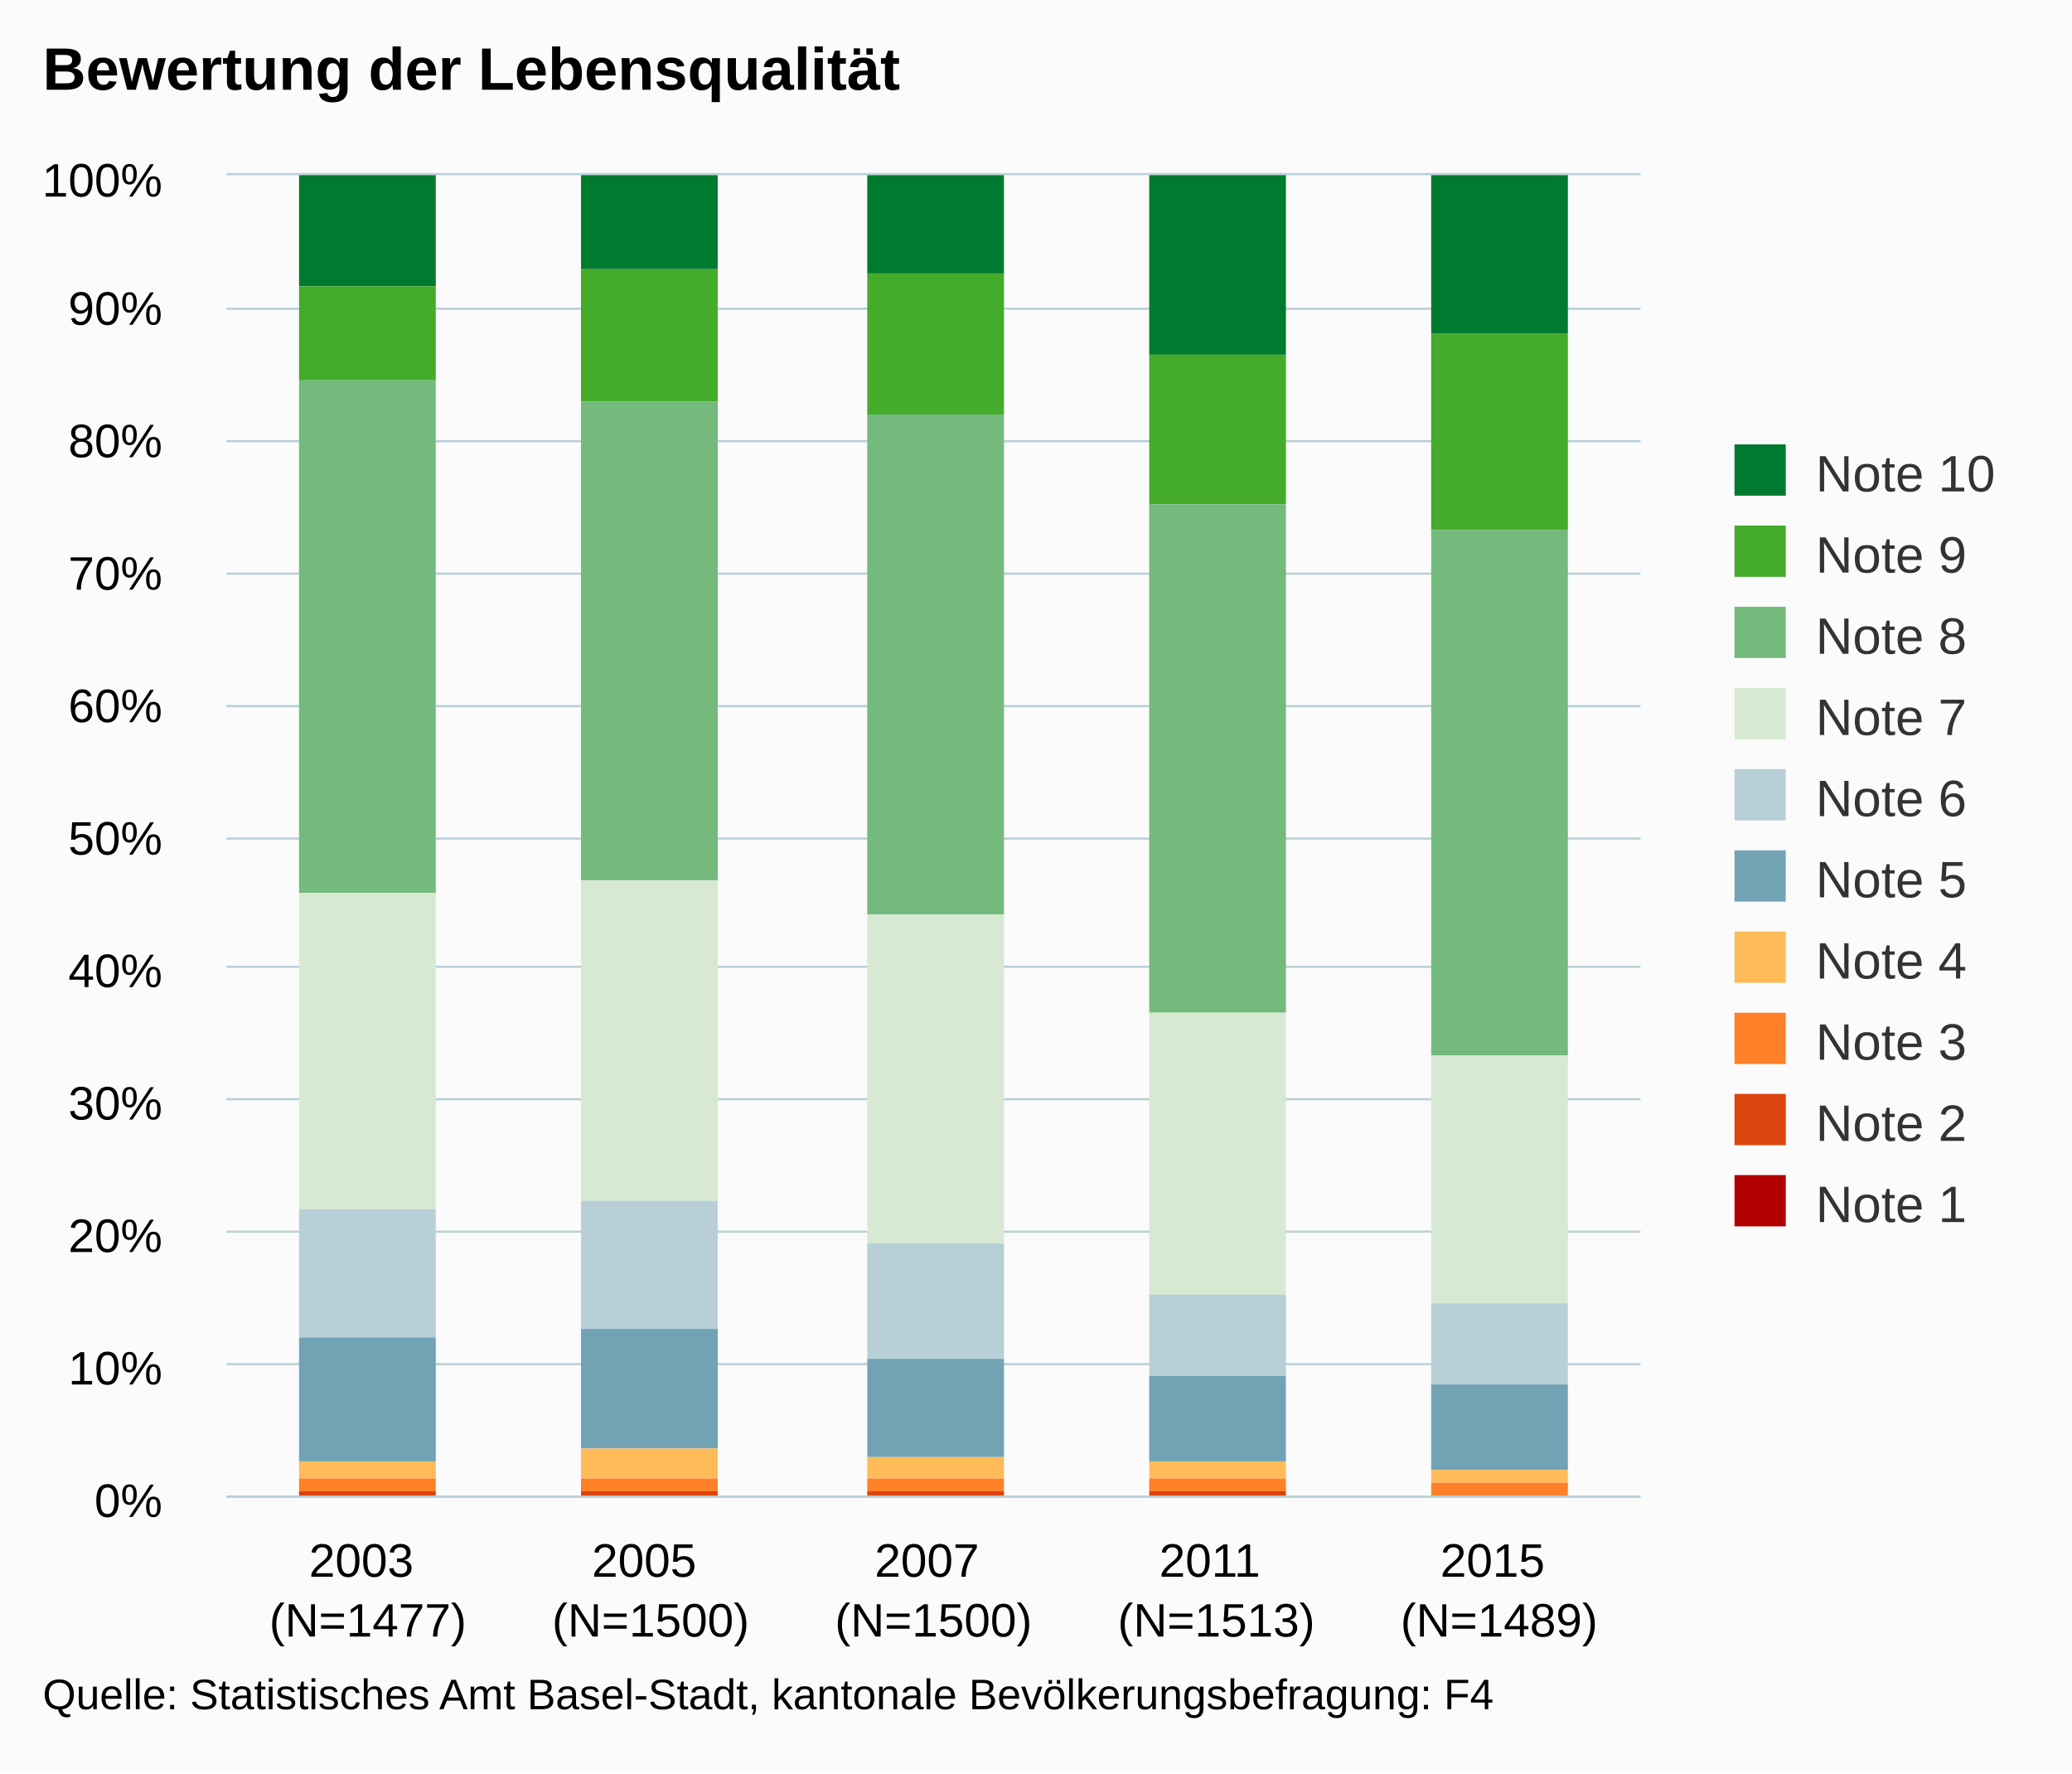
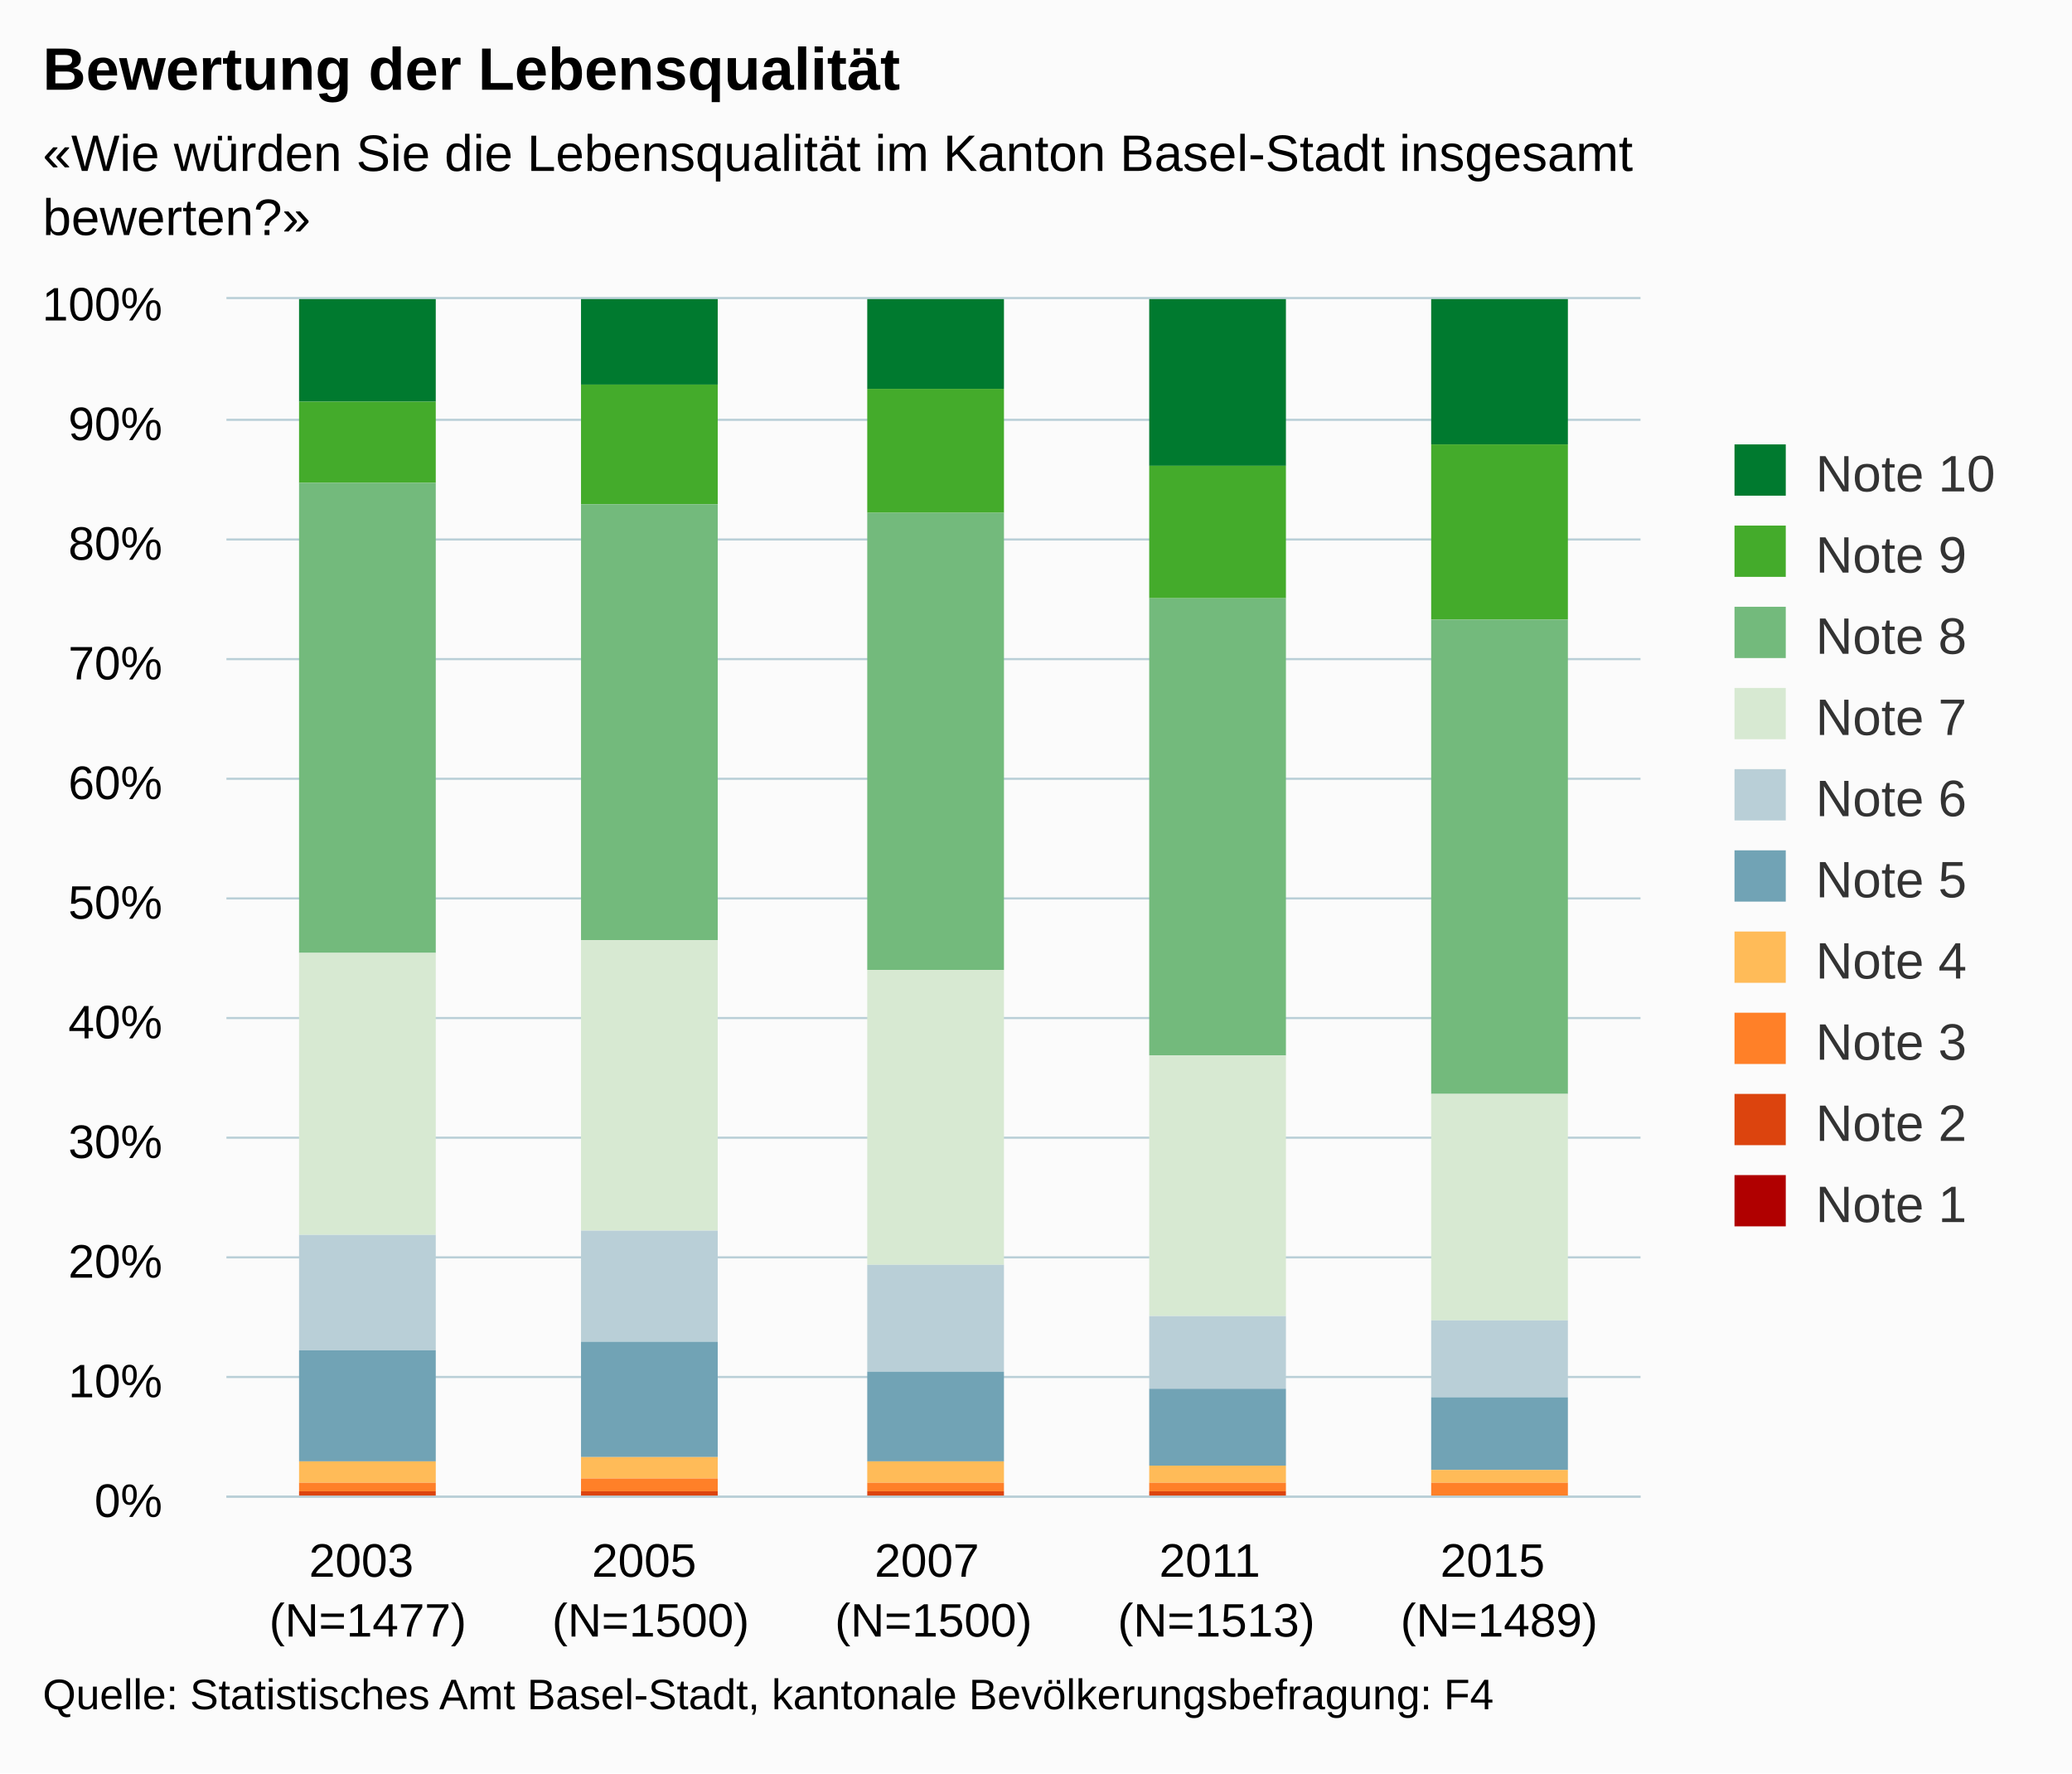
<svg xmlns="http://www.w3.org/2000/svg" version="1.1" class="highcharts-root" style="font-family:arial;font-size:12px;" viewBox="0 0 485 415">
  <defs>
    <clipPath>
-       <rect x="0" y="0" width="331" height="309" fill="none" />
+       <rect x="0" y="0" width="331" height="280" fill="none" />
    </clipPath>
    <clipPath id="a">
-       <rect x="0" y="0" width="331" height="309" fill="none" />
+       <rect x="0" y="0" width="331" height="280" fill="none" />
    </clipPath>
  </defs>
  <rect fill="#fbfbfb" class="highcharts-background" x="0" y="0" width="485" height="415" rx="0" ry="0" />
-   <rect fill="none" class="highcharts-plot-background" x="53" y="41" width="331" height="309" />
+   <rect fill="none" class="highcharts-plot-background" x="53" y="70" width="331" height="280" />
  <g class="highcharts-pane-group" />
  <g class="highcharts-grid highcharts-xaxis-grid ">
-     <path fill="none" class="highcharts-grid-line" d="M 118.5 41 L 118.5 350" opacity="1" />
-     <path fill="none" class="highcharts-grid-line" d="M 184.5 41 L 184.5 350" opacity="1" />
-     <path fill="none" class="highcharts-grid-line" d="M 251.5 41 L 251.5 350" opacity="1" />
-     <path fill="none" class="highcharts-grid-line" d="M 317.5 41 L 317.5 350" opacity="1" />
-     <path fill="none" class="highcharts-grid-line" d="M 383.5 41 L 383.5 350" opacity="1" />
-     <path fill="none" class="highcharts-grid-line" d="M 52.5 41 L 52.5 350" opacity="1" />
+     <path fill="none" class="highcharts-grid-line" d="M 118.5 70 L 118.5 350" opacity="1" />
+     <path fill="none" class="highcharts-grid-line" d="M 184.5 70 L 184.5 350" opacity="1" />
+     <path fill="none" class="highcharts-grid-line" d="M 251.5 70 L 251.5 350" opacity="1" />
+     <path fill="none" class="highcharts-grid-line" d="M 317.5 70 L 317.5 350" opacity="1" />
+     <path fill="none" class="highcharts-grid-line" d="M 383.5 70 L 383.5 350" opacity="1" />
+     <path fill="none" class="highcharts-grid-line" d="M 52.5 70 L 52.5 350" opacity="1" />
  </g>
  <g class="highcharts-grid highcharts-yaxis-grid ">
    <path fill="none" stroke="#B9CFD7" stroke-width="0.5" class="highcharts-grid-line" d="M 53 350.25 L 384 350.25" opacity="1" />
-     <path fill="none" stroke="#B9CFD7" stroke-width="0.5" class="highcharts-grid-line" d="M 53 319.25 L 384 319.25" opacity="1" />
-     <path fill="none" stroke="#B9CFD7" stroke-width="0.5" class="highcharts-grid-line" d="M 53 288.25 L 384 288.25" opacity="1" />
-     <path fill="none" stroke="#B9CFD7" stroke-width="0.5" class="highcharts-grid-line" d="M 53 257.25 L 384 257.25" opacity="1" />
-     <path fill="none" stroke="#B9CFD7" stroke-width="0.5" class="highcharts-grid-line" d="M 53 226.25 L 384 226.25" opacity="1" />
-     <path fill="none" stroke="#B9CFD7" stroke-width="0.5" class="highcharts-grid-line" d="M 53 196.25 L 384 196.25" opacity="1" />
-     <path fill="none" stroke="#B9CFD7" stroke-width="0.5" class="highcharts-grid-line" d="M 53 165.25 L 384 165.25" opacity="1" />
-     <path fill="none" stroke="#B9CFD7" stroke-width="0.5" class="highcharts-grid-line" d="M 53 134.25 L 384 134.25" opacity="1" />
-     <path fill="none" stroke="#B9CFD7" stroke-width="0.5" class="highcharts-grid-line" d="M 53 103.25 L 384 103.25" opacity="1" />
-     <path fill="none" stroke="#B9CFD7" stroke-width="0.5" class="highcharts-grid-line" d="M 53 72.25 L 384 72.25" opacity="1" />
-     <path fill="none" stroke="#B9CFD7" stroke-width="0.5" class="highcharts-grid-line" d="M 53 40.75 L 384 40.75" opacity="1" />
-   </g>
-   <rect fill="none" class="highcharts-plot-border" x="53" y="41" width="331" height="309" />
+     <path fill="none" stroke="#B9CFD7" stroke-width="0.5" class="highcharts-grid-line" d="M 53 322.25 L 384 322.25" opacity="1" />
+     <path fill="none" stroke="#B9CFD7" stroke-width="0.5" class="highcharts-grid-line" d="M 53 294.25 L 384 294.25" opacity="1" />
+     <path fill="none" stroke="#B9CFD7" stroke-width="0.5" class="highcharts-grid-line" d="M 53 266.25 L 384 266.25" opacity="1" />
+     <path fill="none" stroke="#B9CFD7" stroke-width="0.5" class="highcharts-grid-line" d="M 53 238.25 L 384 238.25" opacity="1" />
+     <path fill="none" stroke="#B9CFD7" stroke-width="0.5" class="highcharts-grid-line" d="M 53 210.25 L 384 210.25" opacity="1" />
+     <path fill="none" stroke="#B9CFD7" stroke-width="0.5" class="highcharts-grid-line" d="M 53 182.25 L 384 182.25" opacity="1" />
+     <path fill="none" stroke="#B9CFD7" stroke-width="0.5" class="highcharts-grid-line" d="M 53 154.25 L 384 154.25" opacity="1" />
+     <path fill="none" stroke="#B9CFD7" stroke-width="0.5" class="highcharts-grid-line" d="M 53 126.25 L 384 126.25" opacity="1" />
+     <path fill="none" stroke="#B9CFD7" stroke-width="0.5" class="highcharts-grid-line" d="M 53 98.25 L 384 98.25" opacity="1" />
+     <path fill="none" stroke="#B9CFD7" stroke-width="0.5" class="highcharts-grid-line" d="M 53 69.75 L 384 69.75" opacity="1" />
+   </g>
+   <rect fill="none" class="highcharts-plot-border" x="53" y="70" width="331" height="280" />
  <g class="highcharts-axis highcharts-xaxis ">
    <path fill="none" class="highcharts-axis-line" stroke="#B9CFD7" stroke-width="0.5" d="M 53 350.25 L 384 350.25" />
  </g>
  <g class="highcharts-axis highcharts-yaxis ">
-     <path fill="none" class="highcharts-axis-line" d="M 53 41 L 53 350" />
+     <path fill="none" class="highcharts-axis-line" d="M 53 70 L 53 350" />
  </g>
  <g class="highcharts-series-group">
-     <g class="highcharts-series highcharts-series-0 highcharts-column-series highcharts-color-undefined " transform="translate(53,41) scale(1 1)" clip-path="url(#a)">
-       <rect x="17" y="0" width="32" height="26" fill="#007a2f" class="highcharts-point" />
-       <rect x="83" y="0" width="32" height="22" fill="#007a2f" class="highcharts-point" />
-       <rect x="150" y="0" width="32" height="23" fill="#007a2f" class="highcharts-point" />
-       <rect x="216" y="0" width="32" height="42" fill="#007a2f" class="highcharts-point" />
-       <rect x="282" y="0" width="32" height="37" fill="#007a2f" class="highcharts-point" />
-     </g>
-     <g class="highcharts-markers highcharts-series-0 highcharts-column-series highcharts-color-undefined " transform="translate(53,41) scale(1 1)" clip-path="none" />
-     <g class="highcharts-series highcharts-series-1 highcharts-column-series highcharts-color-undefined " transform="translate(53,41) scale(1 1)" clip-path="url(#a)">
-       <rect x="17" y="26" width="32" height="22" fill="#44ab2b" class="highcharts-point" />
-       <rect x="83" y="22" width="32" height="31" fill="#44ab2b" class="highcharts-point" />
-       <rect x="150" y="23" width="32" height="33" fill="#44ab2b" class="highcharts-point" />
-       <rect x="216" y="42" width="32" height="35" fill="#44ab2b" class="highcharts-point" />
-       <rect x="282" y="37" width="32" height="46" fill="#44ab2b" class="highcharts-point" />
-     </g>
-     <g class="highcharts-markers highcharts-series-1 highcharts-column-series highcharts-color-undefined " transform="translate(53,41) scale(1 1)" clip-path="none" />
-     <g class="highcharts-series highcharts-series-2 highcharts-column-series highcharts-color-undefined " transform="translate(53,41) scale(1 1)" clip-path="url(#a)">
-       <rect x="17" y="48" width="32" height="120" fill="#73ba7c" class="highcharts-point" />
-       <rect x="83" y="53" width="32" height="112" fill="#73ba7c" class="highcharts-point" />
-       <rect x="150" y="56" width="32" height="117" fill="#73ba7c" class="highcharts-point" />
-       <rect x="216" y="77" width="32" height="119" fill="#73ba7c" class="highcharts-point" />
-       <rect x="282" y="83" width="32" height="123" fill="#73ba7c" class="highcharts-point" />
-     </g>
-     <g class="highcharts-markers highcharts-series-2 highcharts-column-series highcharts-color-undefined " transform="translate(53,41) scale(1 1)" clip-path="none" />
-     <g class="highcharts-series highcharts-series-3 highcharts-column-series highcharts-color-undefined " transform="translate(53,41) scale(1 1)" clip-path="url(#a)">
-       <rect x="17" y="168" width="32" height="74" fill="#d7e9d2" class="highcharts-point" />
-       <rect x="83" y="165" width="32" height="75" fill="#d7e9d2" class="highcharts-point" />
-       <rect x="150" y="173" width="32" height="77" fill="#d7e9d2" class="highcharts-point" />
-       <rect x="216" y="196" width="32" height="66" fill="#d7e9d2" class="highcharts-point" />
-       <rect x="282" y="206" width="32" height="58" fill="#d7e9d2" class="highcharts-point" />
-     </g>
-     <g class="highcharts-markers highcharts-series-3 highcharts-column-series highcharts-color-undefined " transform="translate(53,41) scale(1 1)" clip-path="none" />
-     <g class="highcharts-series highcharts-series-4 highcharts-column-series highcharts-color-undefined " transform="translate(53,41) scale(1 1)" clip-path="url(#a)">
-       <rect x="17" y="242" width="32" height="30" fill="#b9cfd7" class="highcharts-point" />
-       <rect x="83" y="240" width="32" height="30" fill="#b9cfd7" class="highcharts-point" />
-       <rect x="150" y="250" width="32" height="27" fill="#b9cfd7" class="highcharts-point" />
-       <rect x="216" y="262" width="32" height="19" fill="#b9cfd7" class="highcharts-point" />
-       <rect x="282" y="264" width="32" height="19" fill="#b9cfd7" class="highcharts-point" />
-     </g>
-     <g class="highcharts-markers highcharts-series-4 highcharts-column-series highcharts-color-undefined " transform="translate(53,41) scale(1 1)" clip-path="none" />
-     <g class="highcharts-series highcharts-series-5 highcharts-column-series highcharts-color-undefined " transform="translate(53,41) scale(1 1)" clip-path="url(#a)">
-       <rect x="17" y="272" width="32" height="29" fill="#71a3b5" class="highcharts-point" />
-       <rect x="83" y="270" width="32" height="28" fill="#71a3b5" class="highcharts-point" />
-       <rect x="150" y="277" width="32" height="23" fill="#71a3b5" class="highcharts-point" />
-       <rect x="216" y="281" width="32" height="20" fill="#71a3b5" class="highcharts-point" />
-       <rect x="282" y="283" width="32" height="20" fill="#71a3b5" class="highcharts-point" />
-     </g>
-     <g class="highcharts-markers highcharts-series-5 highcharts-column-series highcharts-color-undefined " transform="translate(53,41) scale(1 1)" clip-path="none" />
-     <g class="highcharts-series highcharts-series-6 highcharts-column-series highcharts-color-undefined " transform="translate(53,41) scale(1 1)" clip-path="url(#a)">
-       <rect x="17" y="301" width="32" height="4" fill="#ffbb58" class="highcharts-point" />
-       <rect x="83" y="298" width="32" height="7" fill="#ffbb58" class="highcharts-point" />
-       <rect x="150" y="300" width="32" height="5" fill="#ffbb58" class="highcharts-point" />
-       <rect x="216" y="301" width="32" height="4" fill="#ffbb58" class="highcharts-point" />
-       <rect x="282" y="303" width="32" height="3" fill="#ffbb58" class="highcharts-point" />
-     </g>
-     <g class="highcharts-markers highcharts-series-6 highcharts-column-series highcharts-color-undefined " transform="translate(53,41) scale(1 1)" clip-path="none" />
-     <g class="highcharts-series highcharts-series-7 highcharts-column-series highcharts-color-undefined " transform="translate(53,41) scale(1 1)" clip-path="url(#a)">
-       <rect x="17" y="305" width="32" height="3" fill="#ff8028" class="highcharts-point" />
-       <rect x="83" y="305" width="32" height="3" fill="#ff8028" class="highcharts-point" />
-       <rect x="150" y="305" width="32" height="3" fill="#ff8028" class="highcharts-point" />
-       <rect x="216" y="305" width="32" height="3" fill="#ff8028" class="highcharts-point" />
-       <rect x="282" y="306" width="32" height="3" fill="#ff8028" class="highcharts-point" />
-     </g>
-     <g class="highcharts-markers highcharts-series-7 highcharts-column-series highcharts-color-undefined " transform="translate(53,41) scale(1 1)" clip-path="none" />
-     <g class="highcharts-series highcharts-series-8 highcharts-column-series highcharts-color-undefined " transform="translate(53,41) scale(1 1)" clip-path="url(#a)">
-       <rect x="17" y="308" width="32" height="1" fill="#dc440e" class="highcharts-point" />
-       <rect x="83" y="308" width="32" height="1" fill="#dc440e" class="highcharts-point" />
-       <rect x="150" y="308" width="32" height="1" fill="#dc440e" class="highcharts-point" />
-       <rect x="216" y="308" width="32" height="1" fill="#dc440e" class="highcharts-point" />
-       <rect x="282" y="309" width="32" height="0" fill="#dc440e" class="highcharts-point" />
-     </g>
-     <g class="highcharts-markers highcharts-series-8 highcharts-column-series highcharts-color-undefined " transform="translate(53,41) scale(1 1)" clip-path="none" />
-     <g class="highcharts-series highcharts-series-9 highcharts-column-series highcharts-color-undefined " transform="translate(53,41) scale(1 1)" clip-path="url(#a)">
-       <rect x="17" y="309" width="32" height="1" fill="#b00000" class="highcharts-point" />
-       <rect x="83" y="309" width="32" height="1" fill="#b00000" class="highcharts-point" />
-       <rect x="150" y="309" width="32" height="1" fill="#b00000" class="highcharts-point" />
-       <rect x="216" y="309" width="32" height="1" fill="#b00000" class="highcharts-point" />
-       <rect x="282" y="309" width="32" height="1" fill="#b00000" class="highcharts-point" />
-     </g>
-     <g class="highcharts-markers highcharts-series-9 highcharts-column-series highcharts-color-undefined " transform="translate(53,41) scale(1 1)" clip-path="none" />
+     <g class="highcharts-series highcharts-series-0 highcharts-column-series highcharts-color-undefined " transform="translate(53,70) scale(1 1)" clip-path="url(#a)">
+       <rect x="17" y="0" width="32" height="24" fill="#007a2f" class="highcharts-point" />
+       <rect x="83" y="0" width="32" height="20" fill="#007a2f" class="highcharts-point" />
+       <rect x="150" y="0" width="32" height="21" fill="#007a2f" class="highcharts-point" />
+       <rect x="216" y="0" width="32" height="39" fill="#007a2f" class="highcharts-point" />
+       <rect x="282" y="0" width="32" height="34" fill="#007a2f" class="highcharts-point" />
+     </g>
+     <g class="highcharts-markers highcharts-series-0 highcharts-column-series highcharts-color-undefined " transform="translate(53,70) scale(1 1)" clip-path="none" />
+     <g class="highcharts-series highcharts-series-1 highcharts-column-series highcharts-color-undefined " transform="translate(53,70) scale(1 1)" clip-path="url(#a)">
+       <rect x="17" y="24" width="32" height="19" fill="#44ab2b" class="highcharts-point" />
+       <rect x="83" y="20" width="32" height="28" fill="#44ab2b" class="highcharts-point" />
+       <rect x="150" y="21" width="32" height="29" fill="#44ab2b" class="highcharts-point" />
+       <rect x="216" y="39" width="32" height="31" fill="#44ab2b" class="highcharts-point" />
+       <rect x="282" y="34" width="32" height="41" fill="#44ab2b" class="highcharts-point" />
+     </g>
+     <g class="highcharts-markers highcharts-series-1 highcharts-column-series highcharts-color-undefined " transform="translate(53,70) scale(1 1)" clip-path="none" />
+     <g class="highcharts-series highcharts-series-2 highcharts-column-series highcharts-color-undefined " transform="translate(53,70) scale(1 1)" clip-path="url(#a)">
+       <rect x="17" y="43" width="32" height="110" fill="#73ba7c" class="highcharts-point" />
+       <rect x="83" y="48" width="32" height="102" fill="#73ba7c" class="highcharts-point" />
+       <rect x="150" y="50" width="32" height="107" fill="#73ba7c" class="highcharts-point" />
+       <rect x="216" y="70" width="32" height="107" fill="#73ba7c" class="highcharts-point" />
+       <rect x="282" y="75" width="32" height="111" fill="#73ba7c" class="highcharts-point" />
+     </g>
+     <g class="highcharts-markers highcharts-series-2 highcharts-column-series highcharts-color-undefined " transform="translate(53,70) scale(1 1)" clip-path="none" />
+     <g class="highcharts-series highcharts-series-3 highcharts-column-series highcharts-color-undefined " transform="translate(53,70) scale(1 1)" clip-path="url(#a)">
+       <rect x="17" y="153" width="32" height="66" fill="#d7e9d2" class="highcharts-point" />
+       <rect x="83" y="150" width="32" height="68" fill="#d7e9d2" class="highcharts-point" />
+       <rect x="150" y="157" width="32" height="69" fill="#d7e9d2" class="highcharts-point" />
+       <rect x="216" y="177" width="32" height="61" fill="#d7e9d2" class="highcharts-point" />
+       <rect x="282" y="186" width="32" height="53" fill="#d7e9d2" class="highcharts-point" />
+     </g>
+     <g class="highcharts-markers highcharts-series-3 highcharts-column-series highcharts-color-undefined " transform="translate(53,70) scale(1 1)" clip-path="none" />
+     <g class="highcharts-series highcharts-series-4 highcharts-column-series highcharts-color-undefined " transform="translate(53,70) scale(1 1)" clip-path="url(#a)">
+       <rect x="17" y="219" width="32" height="27" fill="#b9cfd7" class="highcharts-point" />
+       <rect x="83" y="218" width="32" height="26" fill="#b9cfd7" class="highcharts-point" />
+       <rect x="150" y="226" width="32" height="25" fill="#b9cfd7" class="highcharts-point" />
+       <rect x="216" y="238" width="32" height="17" fill="#b9cfd7" class="highcharts-point" />
+       <rect x="282" y="239" width="32" height="18" fill="#b9cfd7" class="highcharts-point" />
+     </g>
+     <g class="highcharts-markers highcharts-series-4 highcharts-column-series highcharts-color-undefined " transform="translate(53,70) scale(1 1)" clip-path="none" />
+     <g class="highcharts-series highcharts-series-5 highcharts-column-series highcharts-color-undefined " transform="translate(53,70) scale(1 1)" clip-path="url(#a)">
+       <rect x="17" y="246" width="32" height="26" fill="#71a3b5" class="highcharts-point" />
+       <rect x="83" y="244" width="32" height="27" fill="#71a3b5" class="highcharts-point" />
+       <rect x="150" y="251" width="32" height="21" fill="#71a3b5" class="highcharts-point" />
+       <rect x="216" y="255" width="32" height="18" fill="#71a3b5" class="highcharts-point" />
+       <rect x="282" y="257" width="32" height="17" fill="#71a3b5" class="highcharts-point" />
+     </g>
+     <g class="highcharts-markers highcharts-series-5 highcharts-column-series highcharts-color-undefined " transform="translate(53,70) scale(1 1)" clip-path="none" />
+     <g class="highcharts-series highcharts-series-6 highcharts-column-series highcharts-color-undefined " transform="translate(53,70) scale(1 1)" clip-path="url(#a)">
+       <rect x="17" y="272" width="32" height="5" fill="#ffbb58" class="highcharts-point" />
+       <rect x="83" y="271" width="32" height="5" fill="#ffbb58" class="highcharts-point" />
+       <rect x="150" y="272" width="32" height="5" fill="#ffbb58" class="highcharts-point" />
+       <rect x="216" y="273" width="32" height="4" fill="#ffbb58" class="highcharts-point" />
+       <rect x="282" y="274" width="32" height="3" fill="#ffbb58" class="highcharts-point" />
+     </g>
+     <g class="highcharts-markers highcharts-series-6 highcharts-column-series highcharts-color-undefined " transform="translate(53,70) scale(1 1)" clip-path="none" />
+     <g class="highcharts-series highcharts-series-7 highcharts-column-series highcharts-color-undefined " transform="translate(53,70) scale(1 1)" clip-path="url(#a)">
+       <rect x="17" y="277" width="32" height="2" fill="#ff8028" class="highcharts-point" />
+       <rect x="83" y="276" width="32" height="3" fill="#ff8028" class="highcharts-point" />
+       <rect x="150" y="277" width="32" height="2" fill="#ff8028" class="highcharts-point" />
+       <rect x="216" y="277" width="32" height="2" fill="#ff8028" class="highcharts-point" />
+       <rect x="282" y="277" width="32" height="3" fill="#ff8028" class="highcharts-point" />
+     </g>
+     <g class="highcharts-markers highcharts-series-7 highcharts-column-series highcharts-color-undefined " transform="translate(53,70) scale(1 1)" clip-path="none" />
+     <g class="highcharts-series highcharts-series-8 highcharts-column-series highcharts-color-undefined " transform="translate(53,70) scale(1 1)" clip-path="url(#a)">
+       <rect x="17" y="279" width="32" height="1" fill="#dc440e" class="highcharts-point" />
+       <rect x="83" y="279" width="32" height="1" fill="#dc440e" class="highcharts-point" />
+       <rect x="150" y="279" width="32" height="1" fill="#dc440e" class="highcharts-point" />
+       <rect x="216" y="279" width="32" height="1" fill="#dc440e" class="highcharts-point" />
+       <rect x="282" y="280" width="32" height="0" fill="#dc440e" class="highcharts-point" />
+     </g>
+     <g class="highcharts-markers highcharts-series-8 highcharts-column-series highcharts-color-undefined " transform="translate(53,70) scale(1 1)" clip-path="none" />
+     <g class="highcharts-series highcharts-series-9 highcharts-column-series highcharts-color-undefined " transform="translate(53,70) scale(1 1)" clip-path="url(#a)">
+       <rect x="17" y="280" width="32" height="1" fill="#b00000" class="highcharts-point" />
+       <rect x="83" y="280" width="32" height="1" fill="#b00000" class="highcharts-point" />
+       <rect x="150" y="280" width="32" height="1" fill="#b00000" class="highcharts-point" />
+       <rect x="216" y="280" width="32" height="1" fill="#b00000" class="highcharts-point" />
+       <rect x="282" y="280" width="32" height="1" fill="#b00000" class="highcharts-point" />
+     </g>
+     <g class="highcharts-markers highcharts-series-9 highcharts-column-series highcharts-color-undefined " transform="translate(53,70) scale(1 1)" clip-path="none" />
  </g>
  <text x="10" text-anchor="start" class="highcharts-title" style="color:#000000;font-size:14px;font-weight:bold;fill:#000000;" y="21">
    <tspan>Bewertung der Lebensqualität</tspan>
+   </text>
+   <text x="10" text-anchor="start" class="highcharts-subtitle" style="color:#000000;font-size:12px;fill:#000000;" y="40">
+     <tspan>«Wie würden Sie die Lebensqualität im Kanton Basel-Stadt insgesamt</tspan>
+     <tspan dy="15" x="10">bewerten?»</tspan>
  </text>
  <g class="highcharts-legend" transform="translate(396,97)">
    <rect fill="none" class="highcharts-legend-box" rx="0" ry="0" x="0" y="0" width="79" height="201" visibility="visible" />
    <g>
      <g>
        <g class="highcharts-legend-item highcharts-column-series highcharts-color-undefined highcharts-series-0" transform="translate(8,3)">
          <text x="21" style="color:#333333;font-size:12px;font-weight:normal;cursor:pointer;fill:#333333;" text-anchor="start" y="15">
            <tspan>Note 10</tspan>
          </text>
          <rect x="2" y="4" width="12" height="12" fill="#007a2f" class="highcharts-point" />
        </g>
        <g class="highcharts-legend-item highcharts-column-series highcharts-color-undefined highcharts-series-1" transform="translate(8,22)">
          <text x="21" y="15" style="color:#333333;font-size:12px;font-weight:normal;cursor:pointer;fill:#333333;" text-anchor="start">
            <tspan>Note 9</tspan>
          </text>
          <rect x="2" y="4" width="12" height="12" fill="#44ab2b" class="highcharts-point" />
        </g>
        <g class="highcharts-legend-item highcharts-column-series highcharts-color-undefined highcharts-series-2" transform="translate(8,41)">
          <text x="21" y="15" style="color:#333333;font-size:12px;font-weight:normal;cursor:pointer;fill:#333333;" text-anchor="start">
            <tspan>Note 8</tspan>
          </text>
          <rect x="2" y="4" width="12" height="12" fill="#73ba7c" class="highcharts-point" />
        </g>
        <g class="highcharts-legend-item highcharts-column-series highcharts-color-undefined highcharts-series-3" transform="translate(8,60)">
          <text x="21" y="15" style="color:#333333;font-size:12px;font-weight:normal;cursor:pointer;fill:#333333;" text-anchor="start">
            <tspan>Note 7</tspan>
          </text>
          <rect x="2" y="4" width="12" height="12" fill="#d7e9d2" class="highcharts-point" />
        </g>
        <g class="highcharts-legend-item highcharts-column-series highcharts-color-undefined highcharts-series-4" transform="translate(8,79)">
          <text x="21" y="15" style="color:#333333;font-size:12px;font-weight:normal;cursor:pointer;fill:#333333;" text-anchor="start">
            <tspan>Note 6</tspan>
          </text>
          <rect x="2" y="4" width="12" height="12" fill="#b9cfd7" class="highcharts-point" />
        </g>
        <g class="highcharts-legend-item highcharts-column-series highcharts-color-undefined highcharts-series-5" transform="translate(8,98)">
          <text x="21" y="15" style="color:#333333;font-size:12px;font-weight:normal;cursor:pointer;fill:#333333;" text-anchor="start">
            <tspan>Note 5</tspan>
          </text>
          <rect x="2" y="4" width="12" height="12" fill="#71a3b5" class="highcharts-point" />
        </g>
        <g class="highcharts-legend-item highcharts-column-series highcharts-color-undefined highcharts-series-6" transform="translate(8,117)">
          <text x="21" y="15" style="color:#333333;font-size:12px;font-weight:normal;cursor:pointer;fill:#333333;" text-anchor="start">
            <tspan>Note 4</tspan>
          </text>
          <rect x="2" y="4" width="12" height="12" fill="#ffbb58" class="highcharts-point" />
        </g>
        <g class="highcharts-legend-item highcharts-column-series highcharts-color-undefined highcharts-series-7" transform="translate(8,136)">
          <text x="21" y="15" style="color:#333333;font-size:12px;font-weight:normal;cursor:pointer;fill:#333333;" text-anchor="start">
            <tspan>Note 3</tspan>
          </text>
          <rect x="2" y="4" width="12" height="12" fill="#ff8028" class="highcharts-point" />
        </g>
        <g class="highcharts-legend-item highcharts-column-series highcharts-color-undefined highcharts-series-8" transform="translate(8,155)">
          <text x="21" y="15" style="color:#333333;font-size:12px;font-weight:normal;cursor:pointer;fill:#333333;" text-anchor="start">
            <tspan>Note 2</tspan>
          </text>
          <rect x="2" y="4" width="12" height="12" fill="#dc440e" class="highcharts-point" />
        </g>
        <g class="highcharts-legend-item highcharts-column-series highcharts-color-undefined highcharts-series-9" transform="translate(8,174)">
          <text x="21" y="15" style="color:#333333;font-size:12px;font-weight:normal;cursor:pointer;fill:#333333;" text-anchor="start">
            <tspan>Note 1</tspan>
          </text>
          <rect x="2" y="4" width="12" height="12" fill="#b00000" class="highcharts-point" />
        </g>
      </g>
    </g>
  </g>
  <g class="highcharts-axis-labels highcharts-xaxis-labels ">
    <text x="86.1" style="color:#000000;cursor:default;font-size:11px;fill:#000000;" text-anchor="middle" transform="translate(0,0)" y="369" opacity="1">
      <tspan>2003</tspan>
      <tspan x="86.1" dy="14">(N=1477)</tspan>
    </text>
    <text x="152.3" style="color:#000000;cursor:default;font-size:11px;fill:#000000;" text-anchor="middle" transform="translate(0,0)" y="369" opacity="1">
      <tspan>2005</tspan>
      <tspan x="152.3" dy="14">(N=1500)</tspan>
    </text>
    <text x="218.5" style="color:#000000;cursor:default;font-size:11px;fill:#000000;" text-anchor="middle" transform="translate(0,0)" y="369" opacity="1">
      <tspan>2007</tspan>
      <tspan x="218.5" dy="14">(N=1500)</tspan>
    </text>
    <text x="284.7" style="color:#000000;cursor:default;font-size:11px;fill:#000000;" text-anchor="middle" transform="translate(0,0)" y="369" opacity="1">
      <tspan>2011</tspan>
      <tspan x="284.7" dy="14">(N=1513)</tspan>
    </text>
    <text x="350.9" style="color:#000000;cursor:default;font-size:11px;fill:#000000;" text-anchor="middle" transform="translate(0,0)" y="369" opacity="1">
      <tspan>2015</tspan>
      <tspan x="350.9" dy="14">(N=1489)</tspan>
    </text>
  </g>
  <g class="highcharts-axis-labels highcharts-yaxis-labels ">
    <text x="38" style="color:#000000;cursor:default;font-size:11px;fill:#000000;" text-anchor="end" transform="translate(0,0)" y="355" opacity="1">
      <tspan>0%</tspan>
    </text>
-     <text x="38" style="color:#000000;cursor:default;font-size:11px;fill:#000000;" text-anchor="end" transform="translate(0,0)" y="324" opacity="1">
+     <text x="38" style="color:#000000;cursor:default;font-size:11px;fill:#000000;" text-anchor="end" transform="translate(0,0)" y="327" opacity="1">
      <tspan>10%</tspan>
    </text>
-     <text x="38" style="color:#000000;cursor:default;font-size:11px;fill:#000000;" text-anchor="end" transform="translate(0,0)" y="293" opacity="1">
+     <text x="38" style="color:#000000;cursor:default;font-size:11px;fill:#000000;" text-anchor="end" transform="translate(0,0)" y="299" opacity="1">
      <tspan>20%</tspan>
    </text>
-     <text x="38" style="color:#000000;cursor:default;font-size:11px;fill:#000000;" text-anchor="end" transform="translate(0,0)" y="262" opacity="1">
+     <text x="38" style="color:#000000;cursor:default;font-size:11px;fill:#000000;" text-anchor="end" transform="translate(0,0)" y="271" opacity="1">
      <tspan>30%</tspan>
    </text>
-     <text x="38" style="color:#000000;cursor:default;font-size:11px;fill:#000000;" text-anchor="end" transform="translate(0,0)" y="231" opacity="1">
+     <text x="38" style="color:#000000;cursor:default;font-size:11px;fill:#000000;" text-anchor="end" transform="translate(0,0)" y="243" opacity="1">
      <tspan>40%</tspan>
    </text>
-     <text x="38" style="color:#000000;cursor:default;font-size:11px;fill:#000000;" text-anchor="end" transform="translate(0,0)" y="200" opacity="1">
+     <text x="38" style="color:#000000;cursor:default;font-size:11px;fill:#000000;" text-anchor="end" transform="translate(0,0)" y="215" opacity="1">
      <tspan>50%</tspan>
    </text>
-     <text x="38" style="color:#000000;cursor:default;font-size:11px;fill:#000000;" text-anchor="end" transform="translate(0,0)" y="169" opacity="1">
+     <text x="38" style="color:#000000;cursor:default;font-size:11px;fill:#000000;" text-anchor="end" transform="translate(0,0)" y="187" opacity="1">
      <tspan>60%</tspan>
    </text>
-     <text x="38" style="color:#000000;cursor:default;font-size:11px;fill:#000000;" text-anchor="end" transform="translate(0,0)" y="138" opacity="1">
+     <text x="38" style="color:#000000;cursor:default;font-size:11px;fill:#000000;" text-anchor="end" transform="translate(0,0)" y="159" opacity="1">
      <tspan>70%</tspan>
    </text>
-     <text x="38" style="color:#000000;cursor:default;font-size:11px;fill:#000000;" text-anchor="end" transform="translate(0,0)" y="107" opacity="1">
+     <text x="38" style="color:#000000;cursor:default;font-size:11px;fill:#000000;" text-anchor="end" transform="translate(0,0)" y="131" opacity="1">
      <tspan>80%</tspan>
    </text>
-     <text x="38" style="color:#000000;cursor:default;font-size:11px;fill:#000000;" text-anchor="end" transform="translate(0,0)" y="76" opacity="1">
+     <text x="38" style="color:#000000;cursor:default;font-size:11px;fill:#000000;" text-anchor="end" transform="translate(0,0)" y="103" opacity="1">
      <tspan>90%</tspan>
    </text>
-     <text x="38" style="color:#000000;cursor:default;font-size:11px;fill:#000000;" text-anchor="end" transform="translate(0,0)" y="46" opacity="1">
+     <text x="38" style="color:#000000;cursor:default;font-size:11px;fill:#000000;" text-anchor="end" transform="translate(0,0)" y="75" opacity="1">
      <tspan>100%</tspan>
    </text>
  </g>
  <text x="10" class="highcharts-credits" text-anchor="start" style="cursor:default;color:#000000;font-size:10px;fill:#000000;" y="400">
    <tspan>Quelle: Statistisches Amt Basel-Stadt, kantonale Bevölkerungsbefragung: F4</tspan>
  </text>
</svg>
